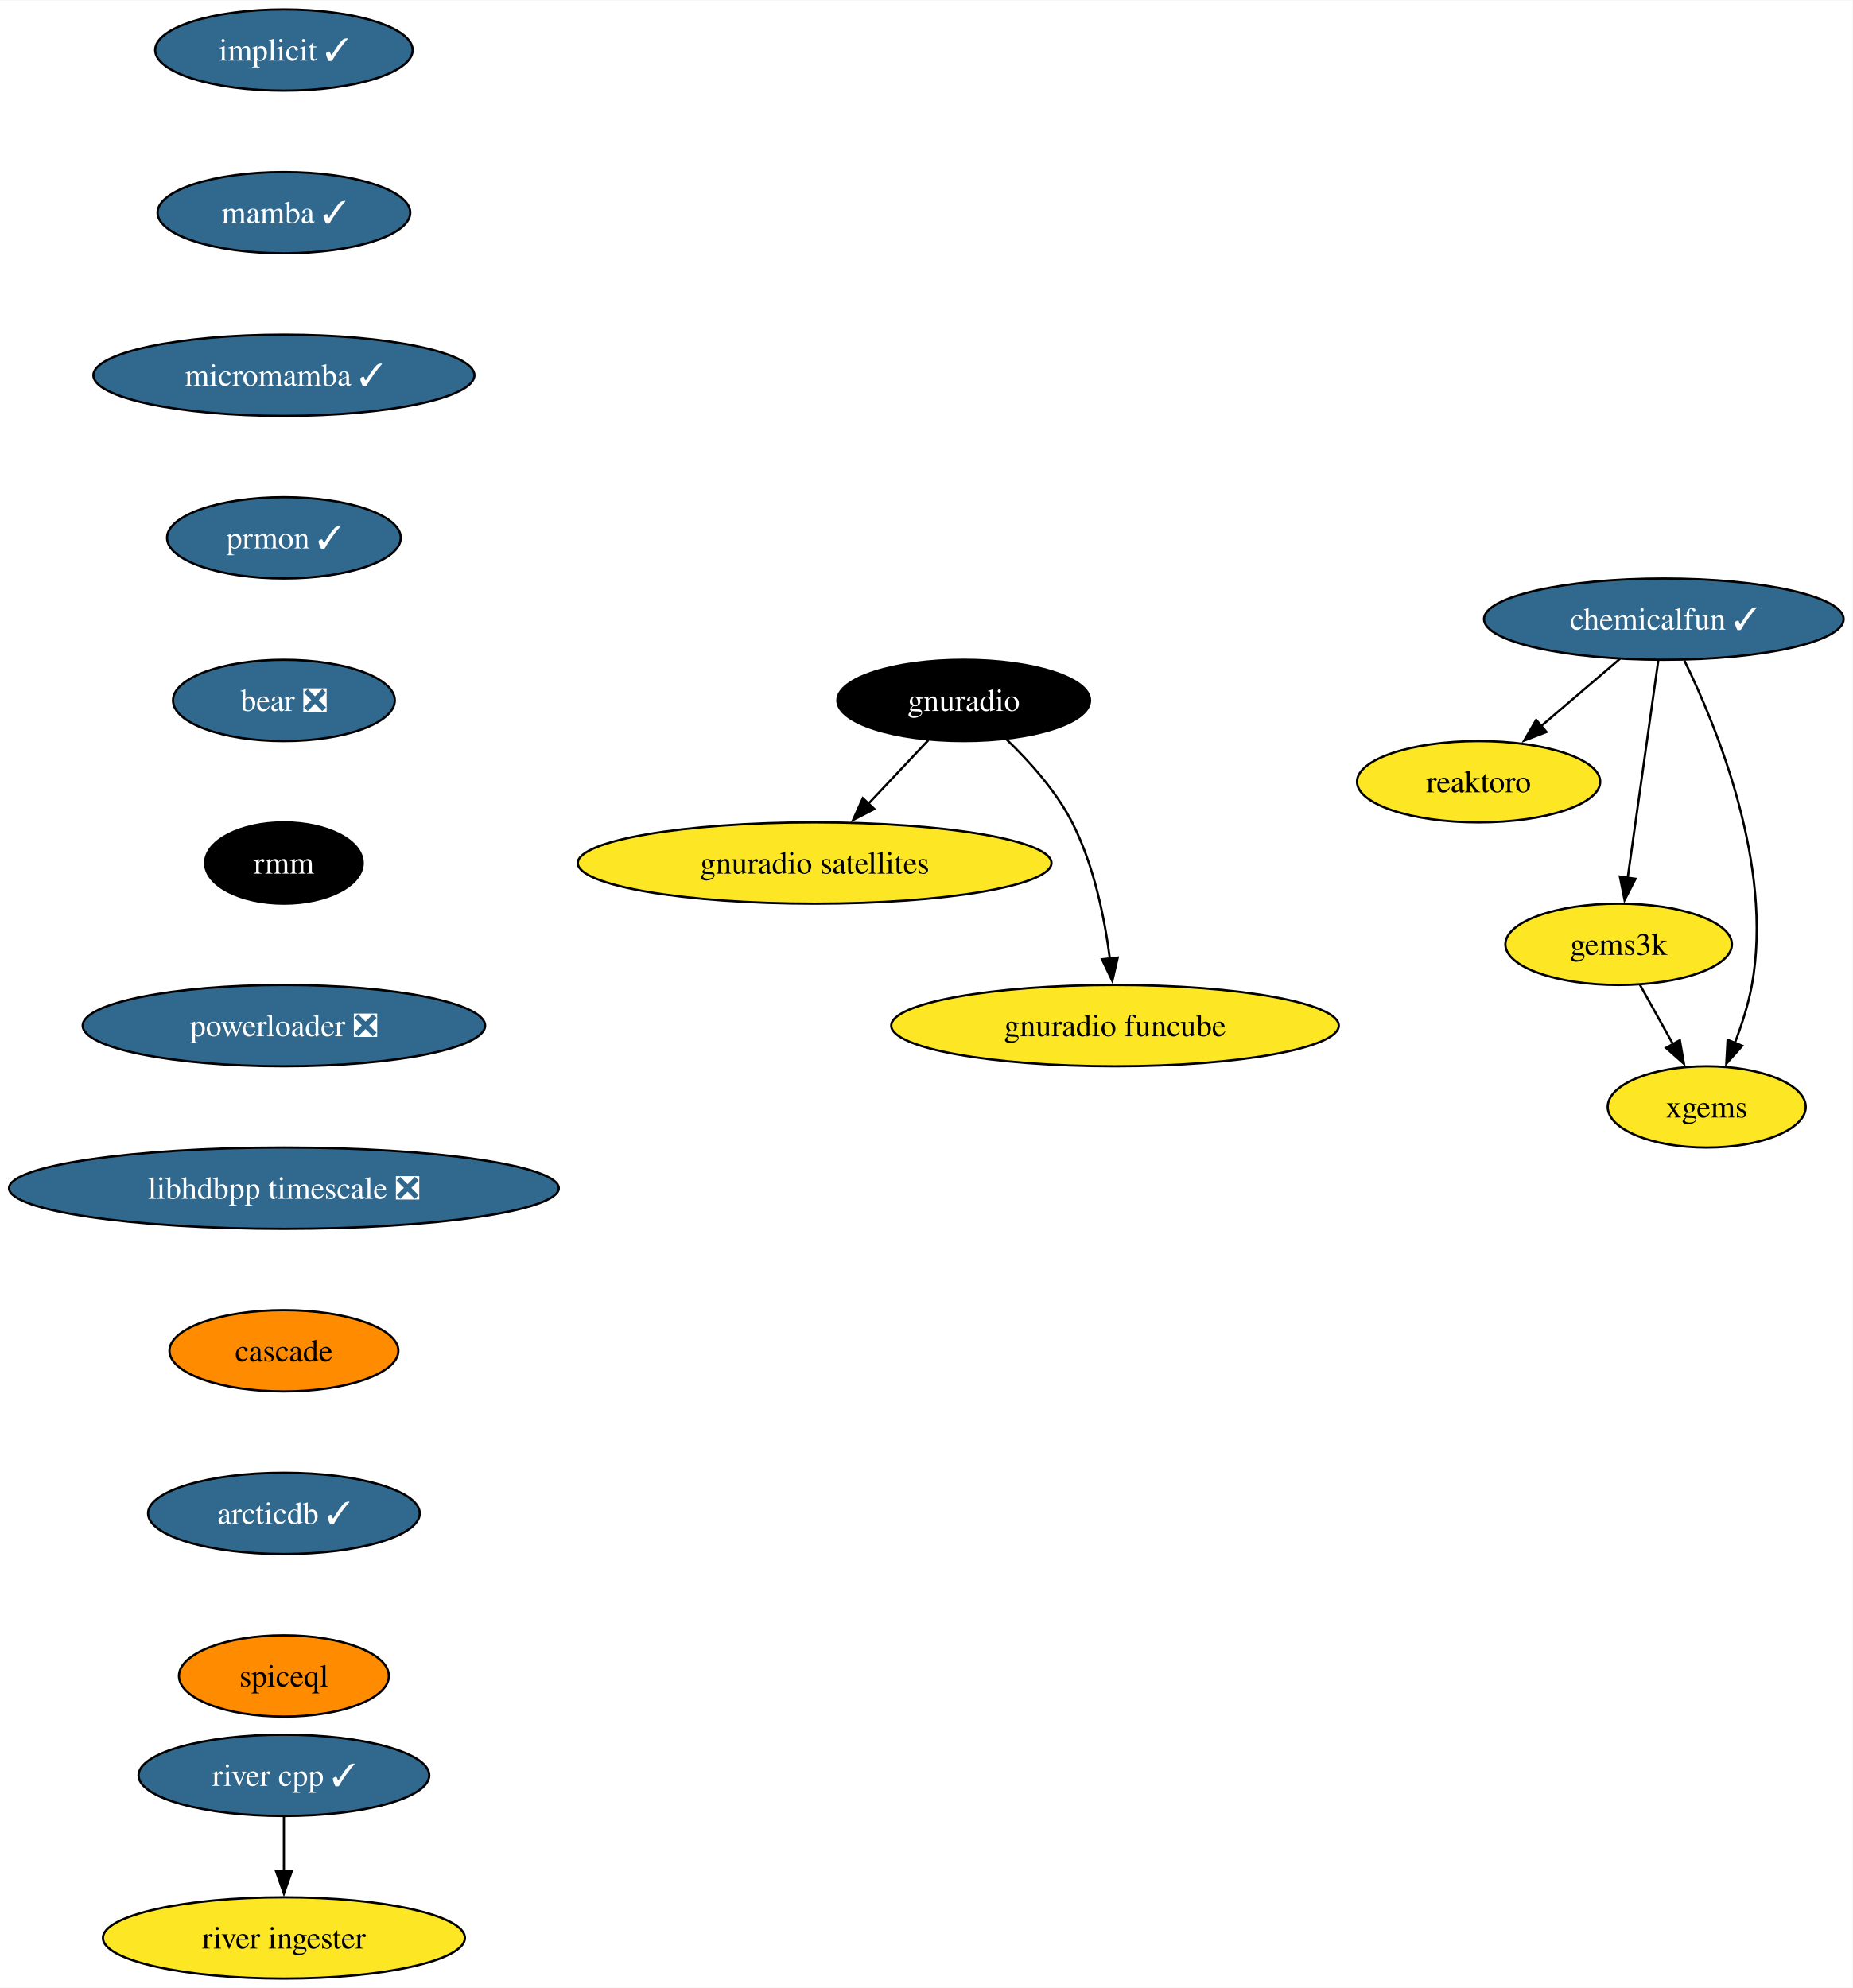
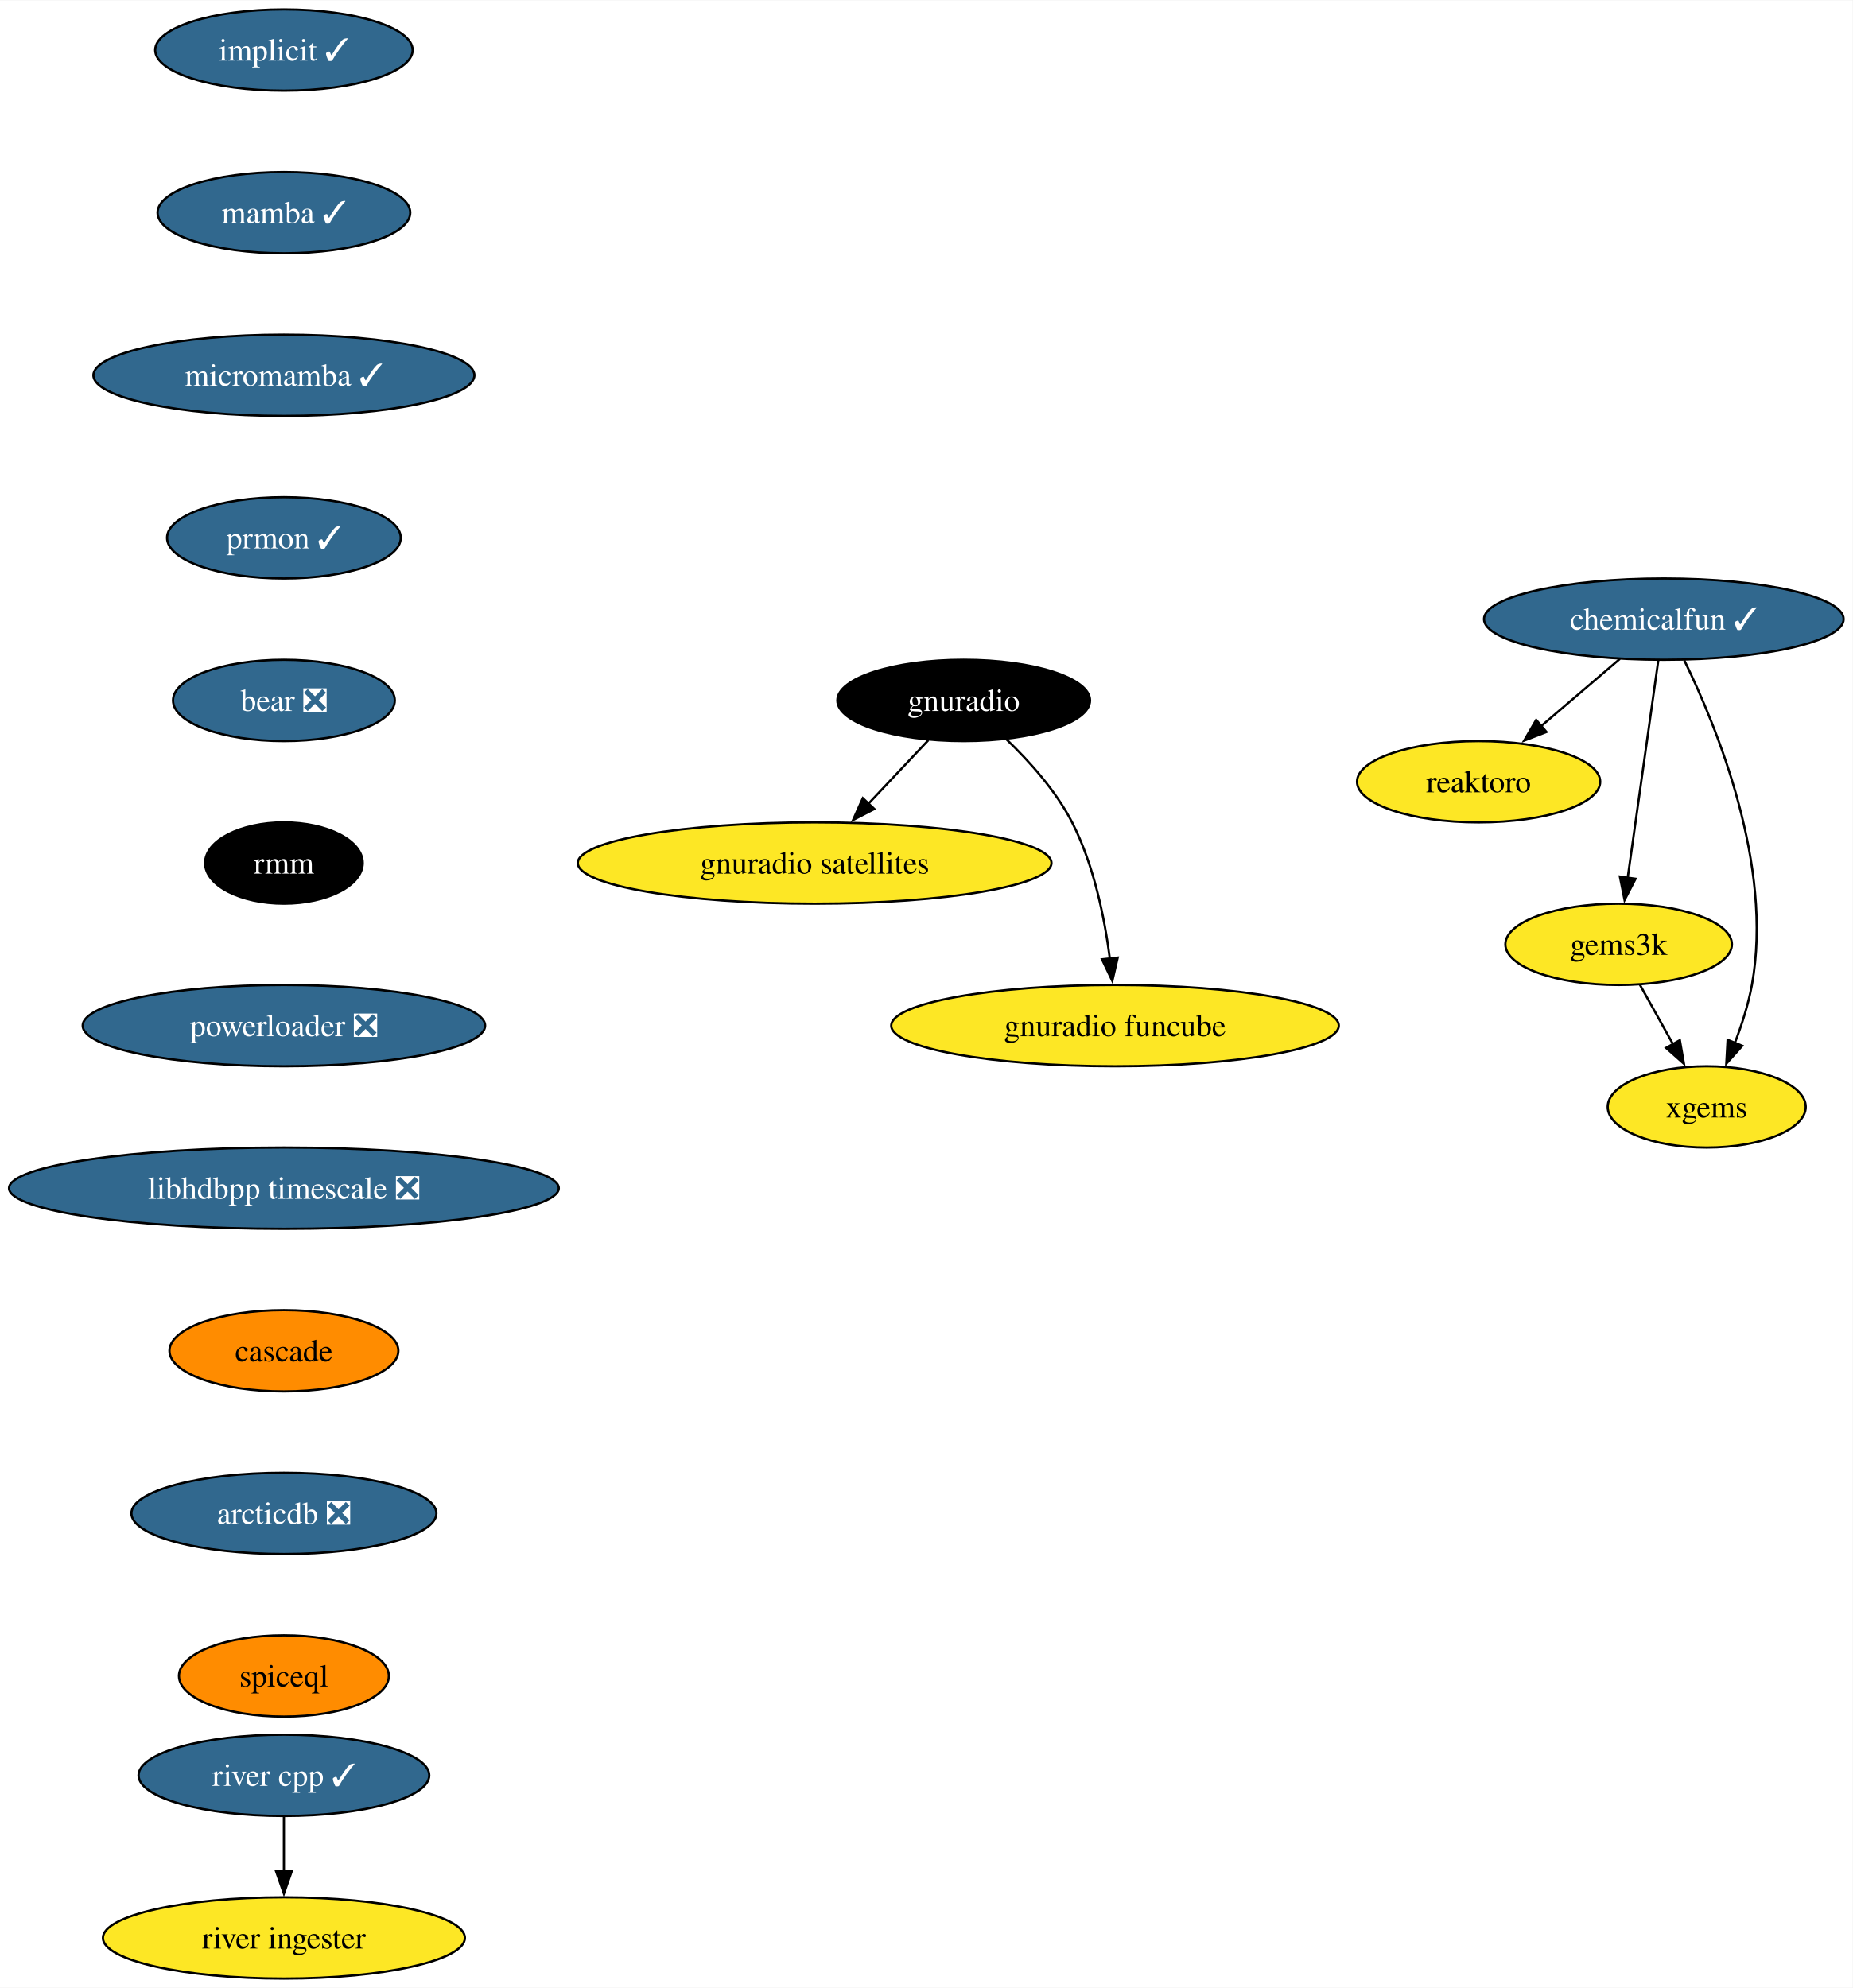
<svg xmlns="http://www.w3.org/2000/svg" xmlns:xlink="http://www.w3.org/1999/xlink" width="820pt" height="880pt" viewBox="0.00 0.00 820.32 880.00">
  <g id="graph0" class="graph" transform="scale(1 1) rotate(0) translate(4 876)">
    <polygon fill="white" stroke="none" points="-4,4 -4,-876 816.32,-876 816.32,4 -4,4" />
    <g id="node1" class="node">
      <g id="a_node1">
        <a xlink:href="https://github.com/conda-forge/implicit-feedstock/pull/100" xlink:title="implicit ✓">
          <ellipse fill="#31688e" stroke="black" cx="121.71" cy="-854" rx="57" ry="18" />
          <text text-anchor="middle" x="121.71" y="-849.33" font-family="Times,serif" font-size="14.00" fill="white">implicit ✓</text>
        </a>
      </g>
    </g>
    <g id="node2" class="node">
      <g id="a_node2">
        <a xlink:href="https://github.com/conda-forge/mamba-feedstock/pull/222" xlink:title="mamba ✓">
          <ellipse fill="#31688e" stroke="black" cx="121.71" cy="-782" rx="55.94" ry="18" />
          <text text-anchor="middle" x="121.71" y="-777.33" font-family="Times,serif" font-size="14.00" fill="white">mamba ✓</text>
        </a>
      </g>
    </g>
    <g id="node4" class="node">
      <g id="a_node4">
        <a xlink:href="https://github.com/conda-forge/micromamba-feedstock/pull/175" xlink:title="micromamba ✓">
          <ellipse fill="#31688e" stroke="black" cx="121.71" cy="-710" rx="84.35" ry="18" />
          <text text-anchor="middle" x="121.71" y="-705.33" font-family="Times,serif" font-size="14.00" fill="white">micromamba ✓</text>
        </a>
      </g>
    </g>
    <g id="node3" class="node">
      <g id="a_node3">
        <a xlink:href="https://github.com/conda-forge/reaktoro-feedstock" xlink:title="reaktoro">
          <ellipse fill="#fde725" stroke="black" cx="650.71" cy="-530" rx="53.84" ry="18" />
          <text text-anchor="middle" x="650.71" y="-525.33" font-family="Times,serif" font-size="14.00">reaktoro</text>
        </a>
      </g>
    </g>
    <g id="node10" class="node">
      <g id="a_node10">
        <a xlink:href="https://github.com/conda-forge/prmon-feedstock/pull/15" xlink:title="prmon ✓">
          <ellipse fill="#31688e" stroke="black" cx="121.71" cy="-638" rx="51.74" ry="18" />
          <text text-anchor="middle" x="121.71" y="-633.33" font-family="Times,serif" font-size="14.00" fill="white">prmon ✓</text>
        </a>
      </g>
    </g>
    <g id="node5" class="node">
      <g id="a_node5">
        <a xlink:href="https://github.com/conda-forge/gnuradio-feedstock" xlink:title="gnuradio">
          <ellipse fill="#000000" stroke="black" cx="422.71" cy="-566" rx="55.94" ry="18" />
          <text text-anchor="middle" x="422.71" y="-561.33" font-family="Times,serif" font-size="14.00" fill="white">gnuradio</text>
        </a>
      </g>
    </g>
    <g id="node6" class="node">
      <g id="a_node6">
        <a xlink:href="https://github.com/conda-forge/gnuradio-satellites-feedstock" xlink:title="gnuradio satellites">
          <ellipse fill="#fde725" stroke="black" cx="356.71" cy="-494" rx="104.87" ry="18" />
          <text text-anchor="middle" x="356.71" y="-489.32" font-family="Times,serif" font-size="14.00">gnuradio satellites</text>
        </a>
      </g>
    </g>
    <g id="edge3" class="edge">
      <path fill="none" stroke="black" d="M407.07,-548.41C399.13,-539.99 389.32,-529.58 380.47,-520.2" />
      <polygon fill="black" stroke="black" points="383.14,-517.93 373.73,-513.06 378.05,-522.73 383.14,-517.93" />
    </g>
    <g id="node7" class="node">
      <g id="a_node7">
        <a xlink:href="https://github.com/conda-forge/gnuradio-funcube-feedstock" xlink:title="gnuradio funcube">
          <ellipse fill="#fde725" stroke="black" cx="489.71" cy="-422" rx="99.08" ry="18" />
          <text text-anchor="middle" x="489.71" y="-417.32" font-family="Times,serif" font-size="14.00">gnuradio funcube</text>
        </a>
      </g>
    </g>
    <g id="edge4" class="edge">
      <path fill="none" stroke="black" d="M441.76,-548.65C451.84,-538.98 463.58,-525.92 470.71,-512 480.35,-493.17 485.1,-469.69 487.44,-451.58" />
      <polygon fill="black" stroke="black" points="490.9,-452.11 488.52,-441.79 483.95,-451.35 490.9,-452.11" />
    </g>
    <g id="node8" class="node">
      <g id="a_node8">
        <a xlink:href="https://github.com/conda-forge/gems3k-feedstock" xlink:title="gems3k">
          <ellipse fill="#fde725" stroke="black" cx="712.71" cy="-458" rx="50.16" ry="18" />
          <text text-anchor="middle" x="712.71" y="-453.32" font-family="Times,serif" font-size="14.00">gems3k</text>
        </a>
      </g>
    </g>
    <g id="node9" class="node">
      <g id="a_node9">
        <a xlink:href="https://github.com/conda-forge/xgems-feedstock" xlink:title="xgems">
          <ellipse fill="#fde725" stroke="black" cx="751.71" cy="-386" rx="43.84" ry="18" />
          <text text-anchor="middle" x="751.71" y="-381.32" font-family="Times,serif" font-size="14.00">xgems</text>
        </a>
      </g>
    </g>
    <g id="edge5" class="edge">
      <path fill="none" stroke="black" d="M722.15,-440.05C726.55,-432.14 731.91,-422.54 736.84,-413.69" />
      <polygon fill="black" stroke="black" points="739.81,-415.55 741.62,-405.11 733.69,-412.14 739.81,-415.55" />
    </g>
    <g id="node11" class="node">
      <g id="a_node11">
        <a xlink:href="https://github.com/conda-forge/bear-feedstock/pull/47" xlink:title="bear ❎">
          <ellipse fill="#31688e" stroke="black" cx="121.71" cy="-566" rx="49.1" ry="18" />
          <text text-anchor="middle" x="121.71" y="-561.33" font-family="Times,serif" font-size="14.00" fill="white">bear ❎</text>
        </a>
      </g>
    </g>
    <g id="node12" class="node">
      <g id="a_node12">
        <a xlink:href="https://github.com/conda-forge/rmm-feedstock" xlink:title="rmm">
          <ellipse fill="#000000" stroke="black" cx="121.71" cy="-494" rx="34.9" ry="18" />
          <text text-anchor="middle" x="121.71" y="-489.32" font-family="Times,serif" font-size="14.00" fill="white">rmm</text>
        </a>
      </g>
    </g>
    <g id="node14" class="node">
      <g id="a_node14">
        <a xlink:href="https://github.com/conda-forge/powerloader-feedstock/pull/28" xlink:title="powerloader ❎">
          <ellipse fill="#31688e" stroke="black" cx="121.71" cy="-422" rx="89.09" ry="18" />
          <text text-anchor="middle" x="121.71" y="-417.32" font-family="Times,serif" font-size="14.00" fill="white">powerloader ❎</text>
        </a>
      </g>
    </g>
    <g id="node13" class="node">
      <g id="a_node13">
        <a xlink:href="https://github.com/conda-forge/chemicalfun-feedstock/pull/17" xlink:title="chemicalfun ✓">
          <ellipse fill="#31688e" stroke="black" cx="732.71" cy="-602" rx="79.62" ry="18" />
          <text text-anchor="middle" x="732.71" y="-597.33" font-family="Times,serif" font-size="14.00" fill="white">chemicalfun ✓</text>
        </a>
      </g>
    </g>
    <g id="edge9" class="edge">
      <path fill="none" stroke="black" d="M713.27,-584.41C702.78,-575.45 689.66,-564.25 678.14,-554.42" />
      <polygon fill="black" stroke="black" points="680.75,-552.04 670.87,-548.21 676.2,-557.37 680.75,-552.04" />
    </g>
    <g id="edge10" class="edge">
      <path fill="none" stroke="black" d="M730.25,-583.59C726.88,-559.61 720.75,-516.14 716.71,-487.42" />
      <polygon fill="black" stroke="black" points="720.19,-487.02 715.33,-477.61 713.26,-488 720.19,-487.02" />
    </g>
    <g id="edge11" class="edge">
      <path fill="none" stroke="black" d="M741.78,-583.75C756.1,-554.43 781.36,-492.91 771.71,-440 770.13,-431.35 767.22,-422.28 764.09,-414.14" />
      <polygon fill="black" stroke="black" points="767.43,-413.05 760.38,-405.14 760.96,-415.72 767.43,-413.05" />
    </g>
    <g id="node17" class="node">
      <g id="a_node17">
        <a xlink:href="https://github.com/conda-forge/libhdbpp-timescale-feedstock/pull/8" xlink:title="libhdbpp timescale ❎">
          <ellipse fill="#31688e" stroke="black" cx="121.71" cy="-350" rx="121.71" ry="18" />
          <text text-anchor="middle" x="121.71" y="-345.32" font-family="Times,serif" font-size="14.00" fill="white">libhdbpp timescale ❎</text>
        </a>
      </g>
    </g>
    <g id="node15" class="node">
      <g id="a_node15">
        <a xlink:href="https://github.com/conda-forge/river-cpp-feedstock/pull/25" xlink:title="river cpp ✓">
          <ellipse fill="#31688e" stroke="black" cx="121.71" cy="-90" rx="64.36" ry="18" />
          <text text-anchor="middle" x="121.71" y="-85.33" font-family="Times,serif" font-size="14.00" fill="white">river cpp ✓</text>
        </a>
      </g>
    </g>
    <g id="node16" class="node">
      <g id="a_node16">
        <a xlink:href="https://github.com/conda-forge/river-ingester-feedstock" xlink:title="river ingester">
          <ellipse fill="#fde725" stroke="black" cx="121.71" cy="-18" rx="80.14" ry="18" />
          <text text-anchor="middle" x="121.71" y="-13.32" font-family="Times,serif" font-size="14.00">river ingester</text>
        </a>
      </g>
    </g>
    <g id="edge13" class="edge">
      <path fill="none" stroke="black" d="M121.71,-71.7C121.71,-64.41 121.71,-55.73 121.71,-47.54" />
      <polygon fill="black" stroke="black" points="125.21,-47.62 121.71,-37.62 118.21,-47.62 125.21,-47.62" />
    </g>
    <g id="node18" class="node">
      <g id="a_node18">
        <a xlink:href="https://github.com/conda-forge/cascade-feedstock" xlink:title="cascade">
          <ellipse fill="#ff8c00" stroke="black" cx="121.71" cy="-278" rx="50.68" ry="18" />
          <text text-anchor="middle" x="121.71" y="-273.32" font-family="Times,serif" font-size="14.00">cascade</text>
        </a>
      </g>
    </g>
    <g id="node19" class="node">
      <g id="a_node19">
-         <a xlink:href="https://github.com/conda-forge/arcticdb-feedstock/pull/211" xlink:title="arcticdb ✓">
-           <ellipse fill="#31688e" stroke="black" cx="121.71" cy="-206" rx="60.15" ry="18" />
-           <text text-anchor="middle" x="121.71" y="-201.33" font-family="Times,serif" font-size="14.00" fill="white">arcticdb ✓</text>
+         <a xlink:href="https://github.com/conda-forge/arcticdb-feedstock/pull/211" xlink:title="arcticdb ❎">
+           <ellipse fill="#31688e" stroke="black" cx="121.71" cy="-206" rx="67.52" ry="18" />
+           <text text-anchor="middle" x="121.71" y="-201.33" font-family="Times,serif" font-size="14.00" fill="white">arcticdb ❎</text>
        </a>
      </g>
    </g>
    <g id="node20" class="node">
      <g id="a_node20">
        <a xlink:href="https://github.com/conda-forge/spiceql-feedstock" xlink:title="spiceql">
          <ellipse fill="#ff8c00" stroke="black" cx="121.71" cy="-134" rx="46.47" ry="18" />
          <text text-anchor="middle" x="121.71" y="-129.32" font-family="Times,serif" font-size="14.00">spiceql</text>
        </a>
      </g>
    </g>
  </g>
</svg>
